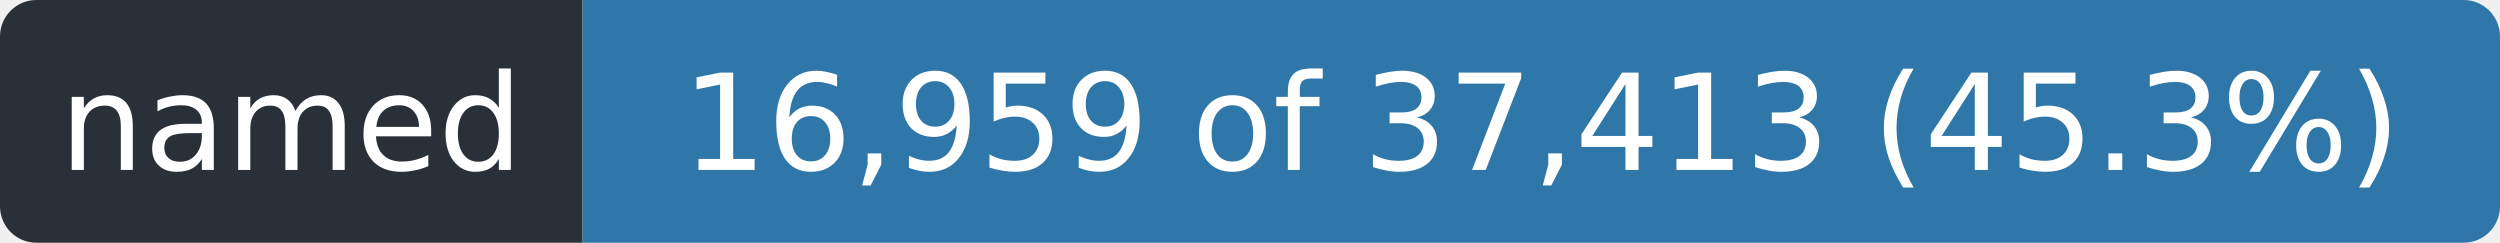
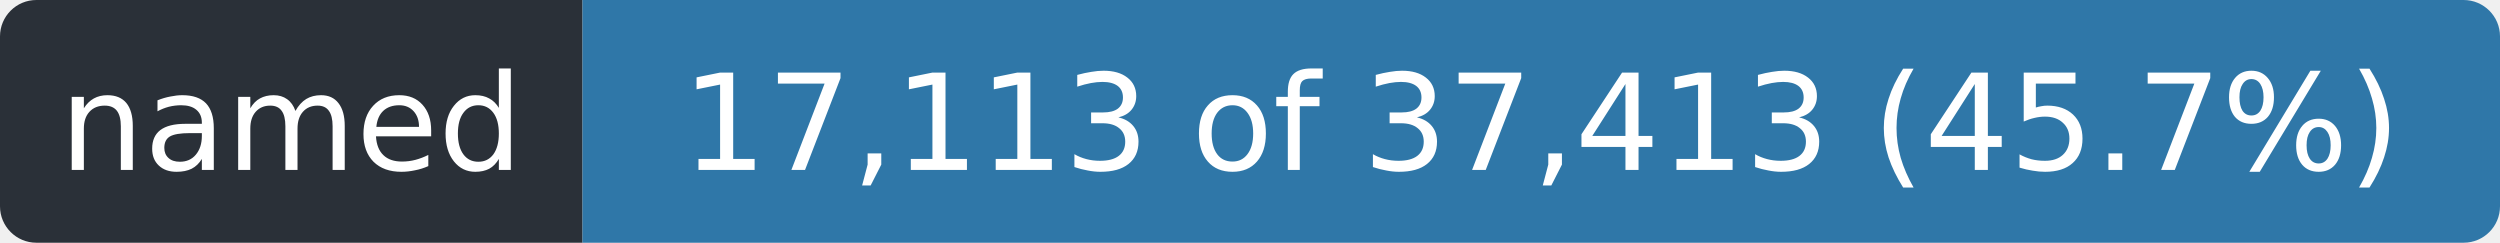
- <svg xmlns="http://www.w3.org/2000/svg" width="206" height="20" role="img" aria-label="named: 16,959 of 37,413 (45.3%)">
+ <svg xmlns="http://www.w3.org/2000/svg" width="206" height="20" role="img" aria-label="named: 17,113 of 37,413 (45.7%)">
  <clipPath id="r">
    <rect width="206" height="20" rx="3" />
  </clipPath>
  <g clip-path="url(#r)">
    <rect width="48" height="20" fill="#2a3038" />
    <rect x="48" width="158" height="20" fill="#2f77a8" />
  </g>
  <g fill="#fff" font-family="Verdana,Geneva,DejaVu Sans,sans-serif" font-size="11" text-anchor="middle">
    <text x="24.0" y="14" textLength="36">named</text>
-     <text x="127.0" y="14" textLength="146">16,959 of 37,413 (45.3%)</text>
+     <text x="127.0" y="14" textLength="146">17,113 of 37,413 (45.7%)</text>
  </g>
</svg>
